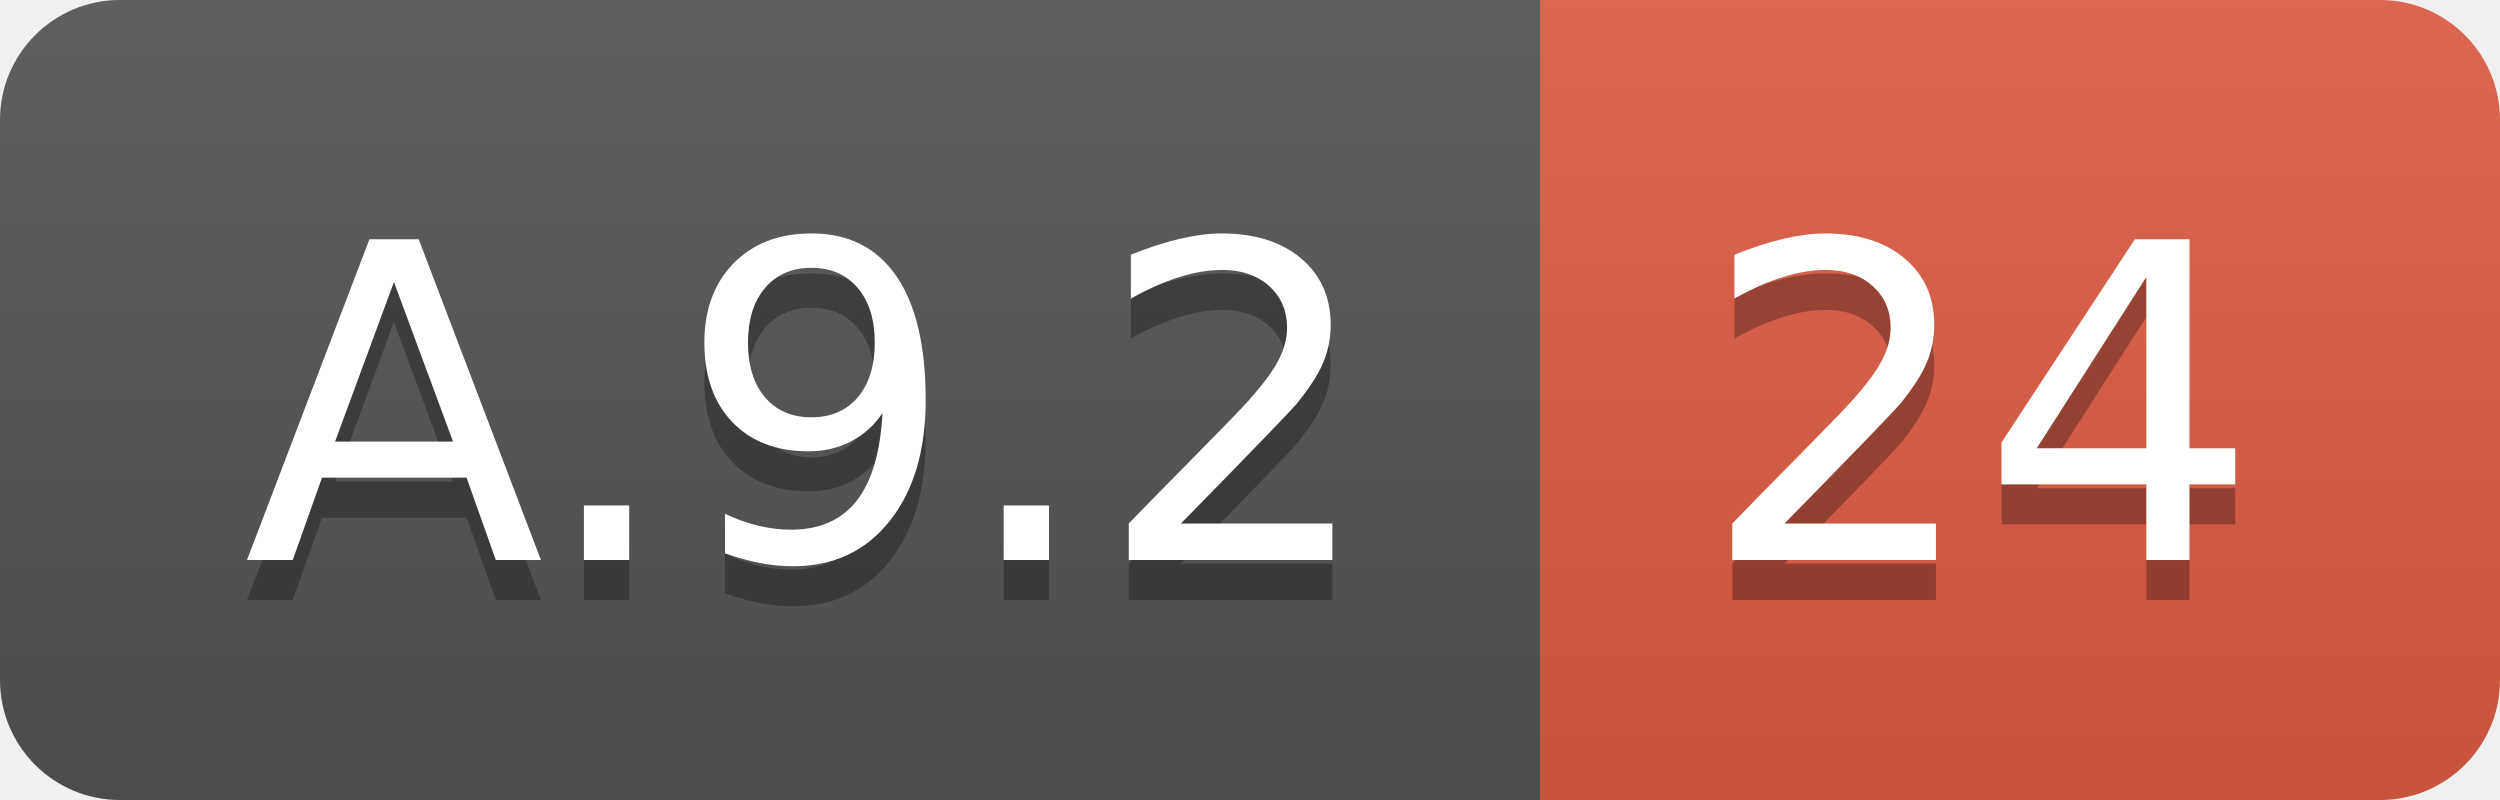
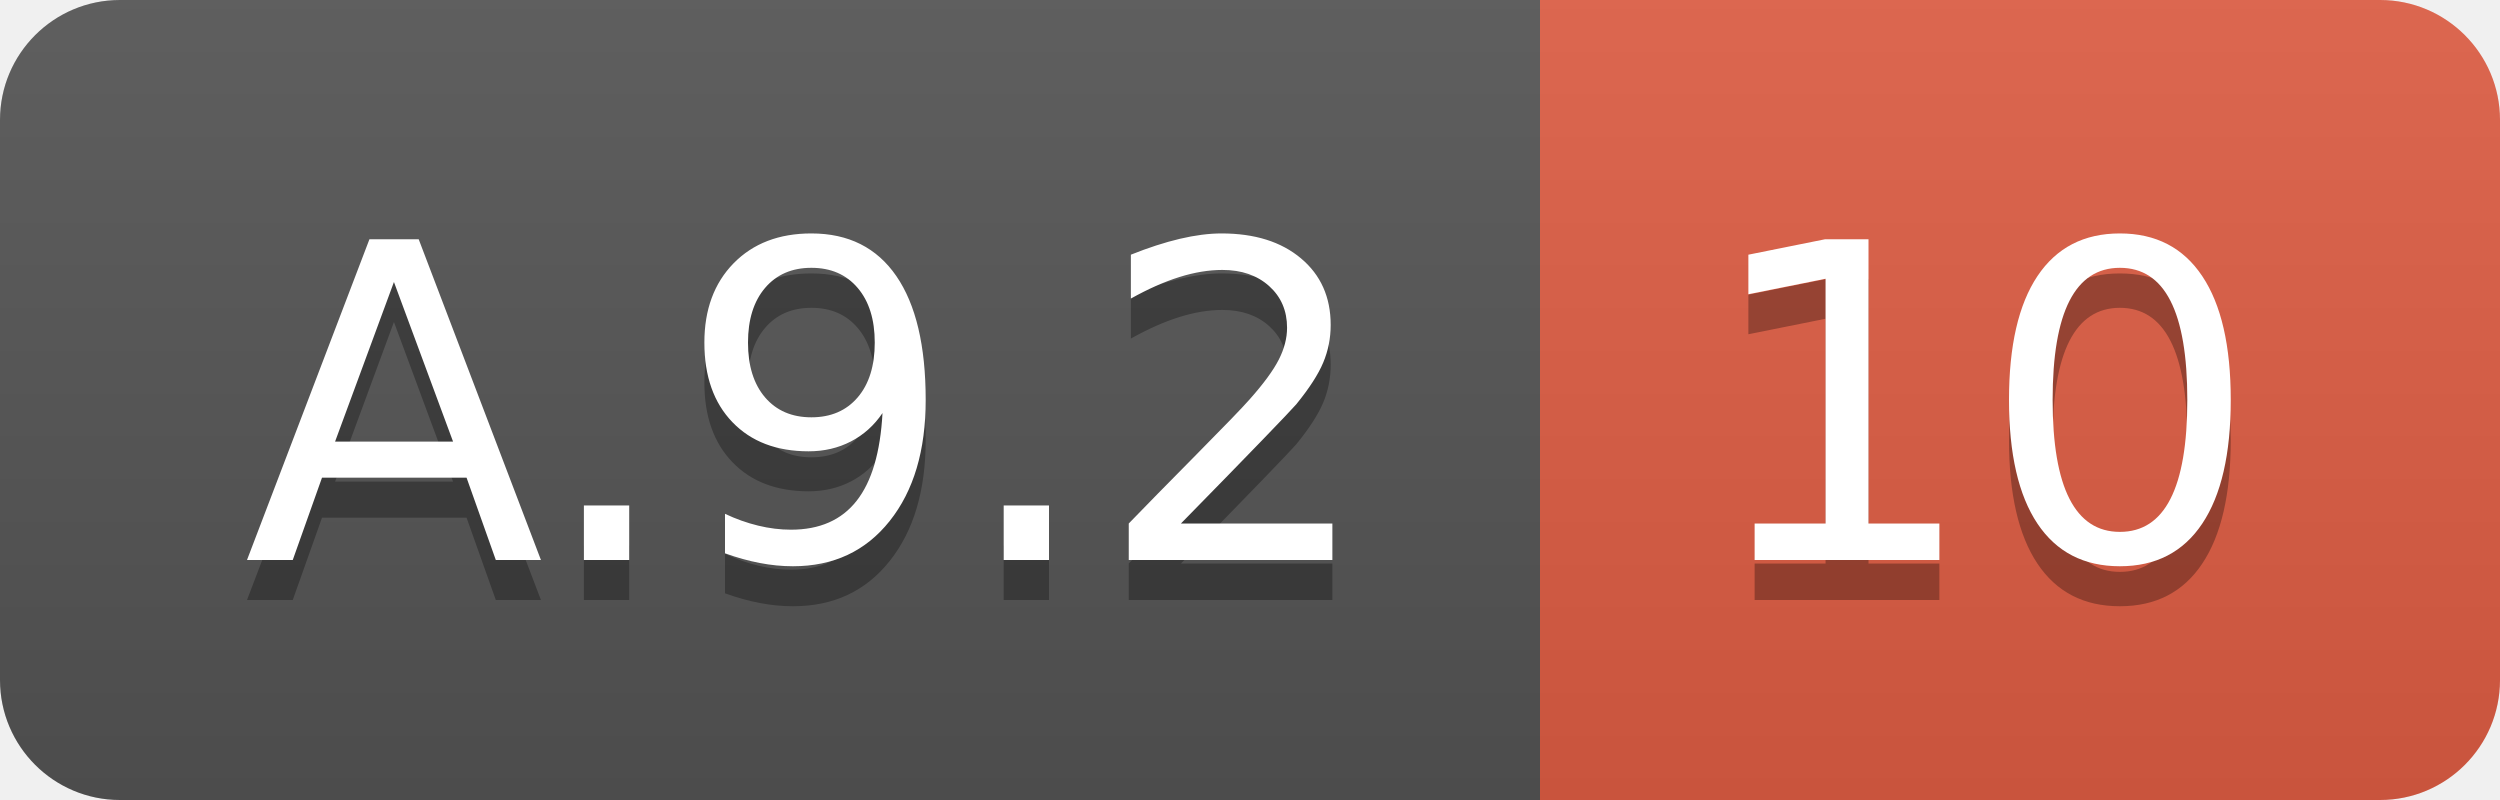
<svg xmlns="http://www.w3.org/2000/svg" width="62.5" height="20">
  <linearGradient id="smooth" x2="0" y2="100%">
    <stop offset="0" stop-color="#bbb" stop-opacity=".1" />
    <stop offset="1" stop-opacity=".1" />
  </linearGradient>
  <clipPath id="round">
    <rect width="62.5" height="20" rx="3" fill="#fff" />
  </clipPath>
  <g clip-path="url(#round)">
    <rect width="38.5" height="20" fill="#555" />
    <rect x="38.5" width="24.0" height="20" fill="#e05d44" />
    <rect width="62.5" height="20" fill="url(#smooth)" />
  </g>
  <g fill="#fff" text-anchor="middle" font-family="DejaVu Sans,Verdana,Geneva,sans-serif" font-size="110">
    <text x="202.5" y="150" fill="#010101" fill-opacity=".3" transform="scale(0.1)" textLength="285.0" lengthAdjust="spacing">A.9.2</text>
    <text x="202.5" y="140" transform="scale(0.1)" textLength="285.0" lengthAdjust="spacing">A.9.2</text>
-     <text x="495.0" y="150" fill="#010101" fill-opacity=".3" transform="scale(0.1)" textLength="140.0" lengthAdjust="spacing">24</text>
-     <text x="495.0" y="140" transform="scale(0.1)" textLength="140.0" lengthAdjust="spacing">24</text>
+     <text x="495.0" y="150" fill="#010101" fill-opacity=".3" transform="scale(0.1)" textLength="140.0" lengthAdjust="spacing">10</text>
+     <text x="495.0" y="140" transform="scale(0.1)" textLength="140.0" lengthAdjust="spacing">10</text>
  </g>
</svg>
